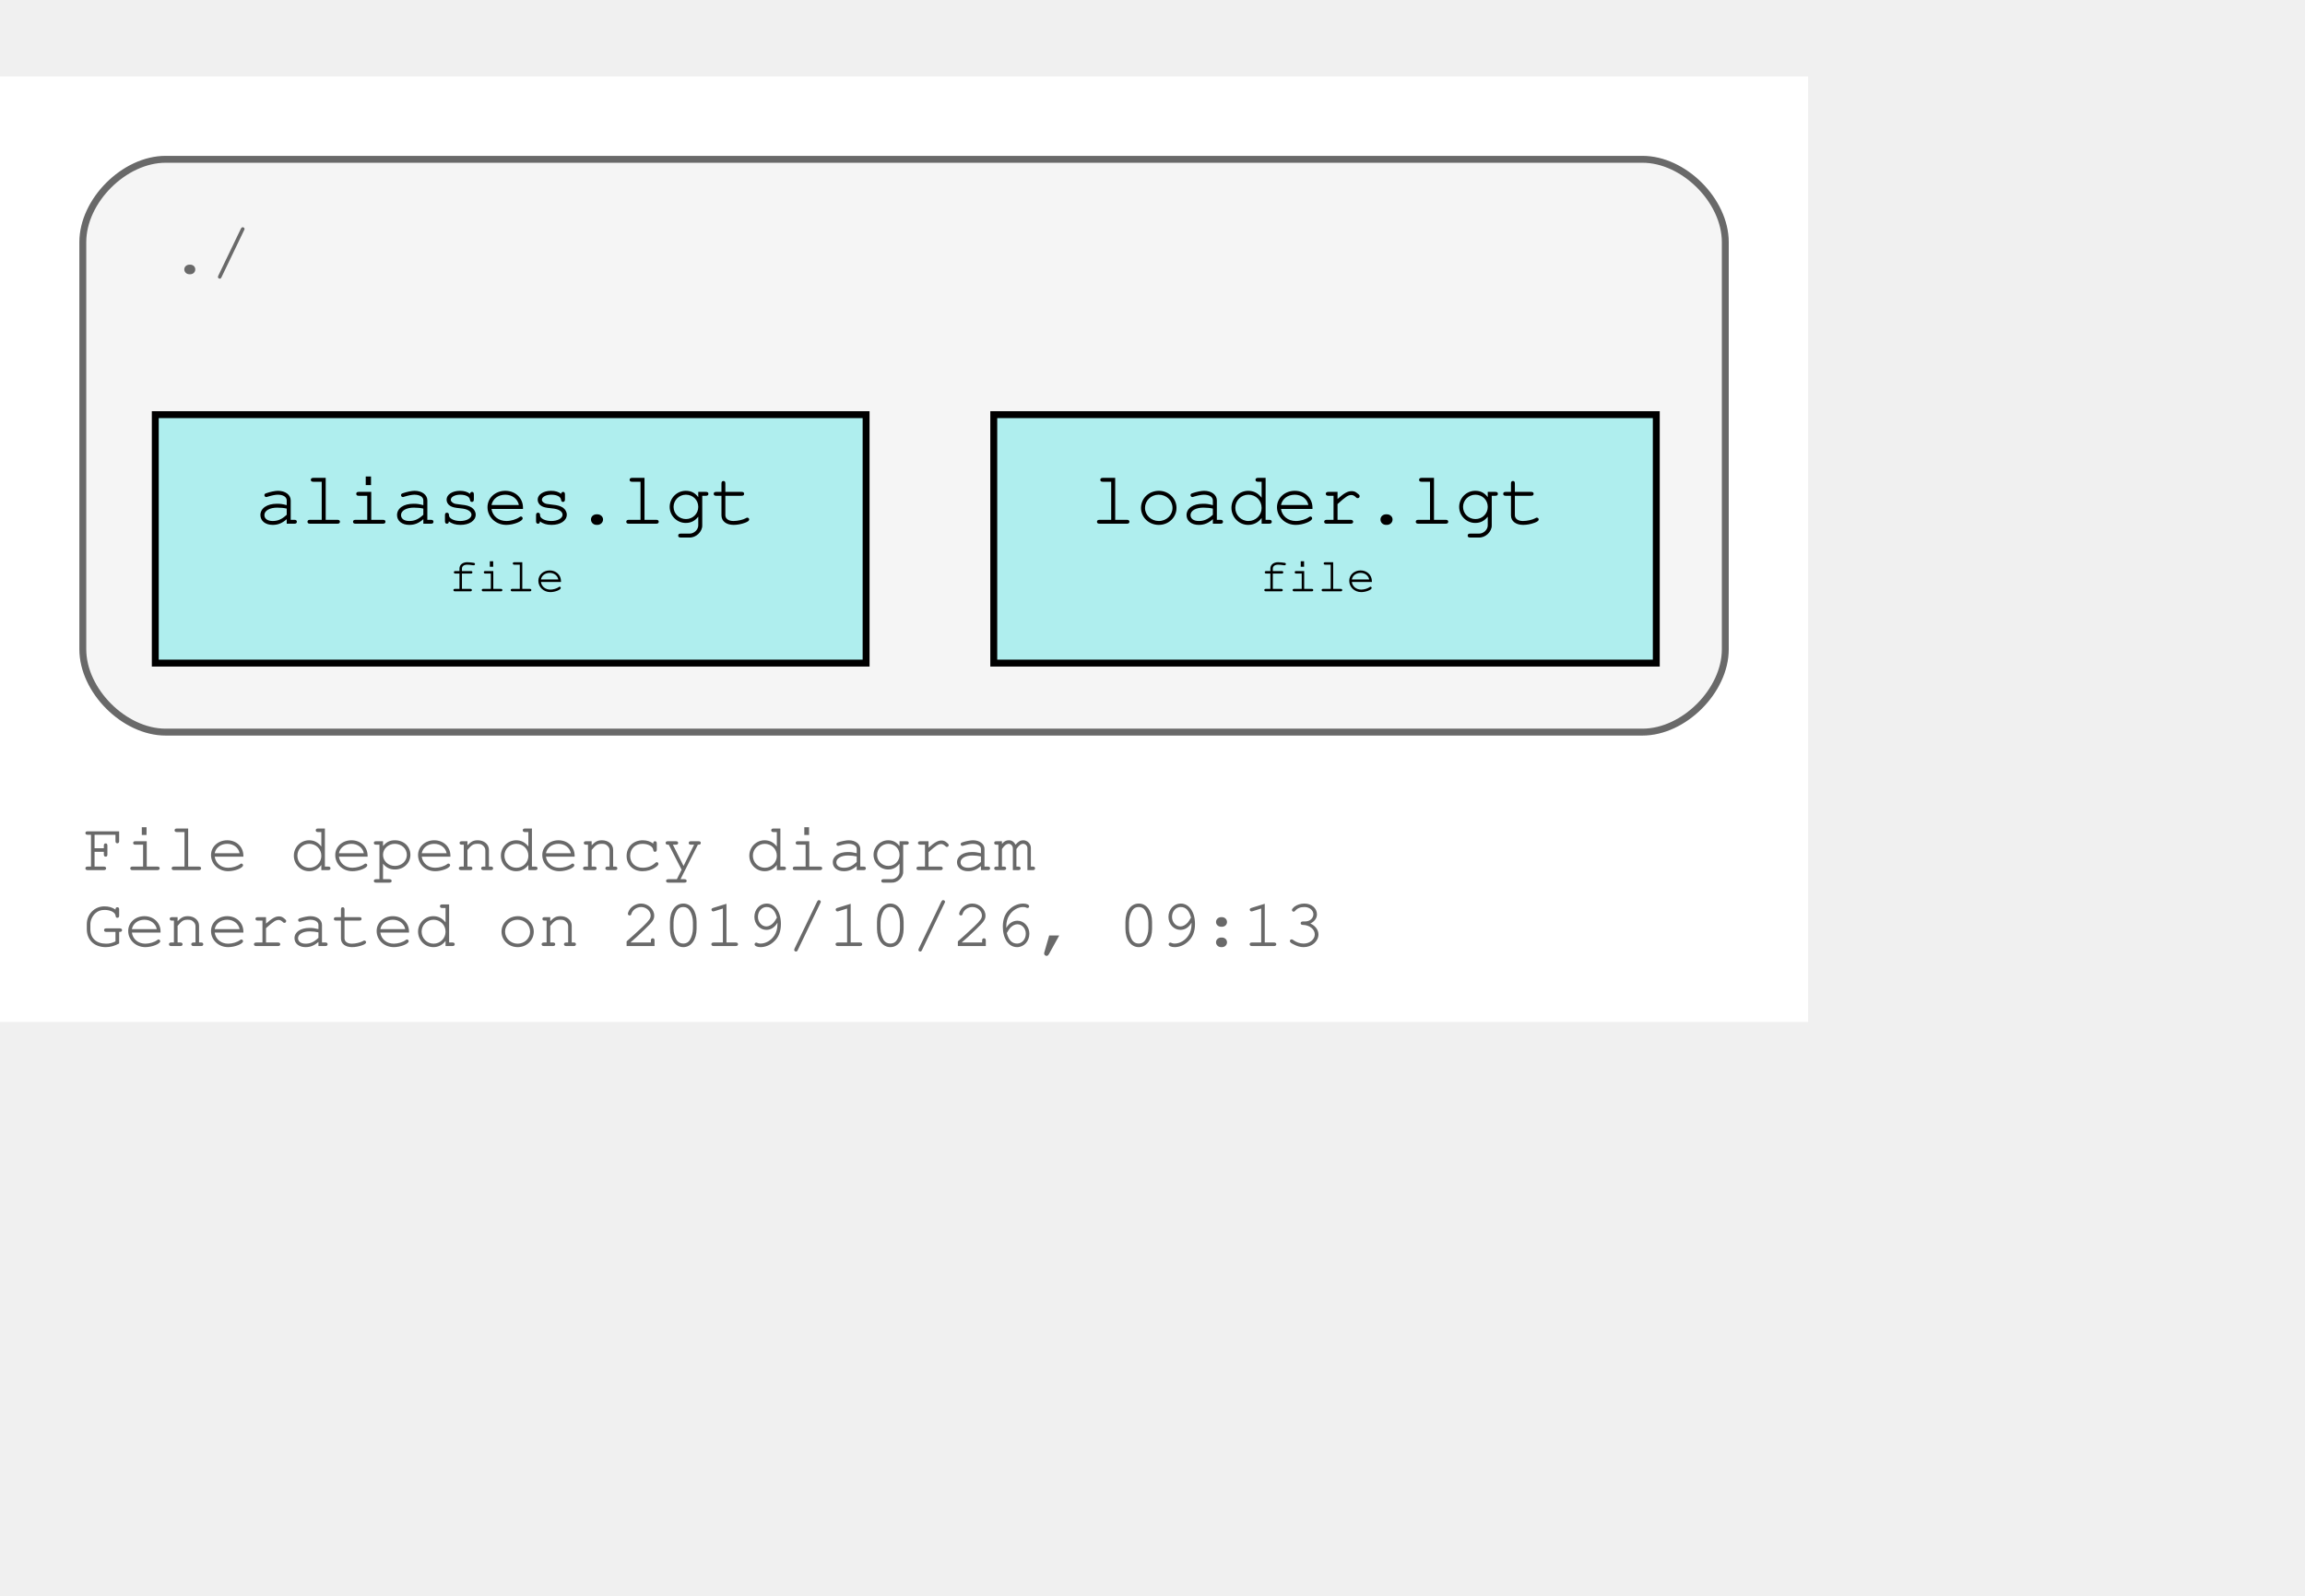
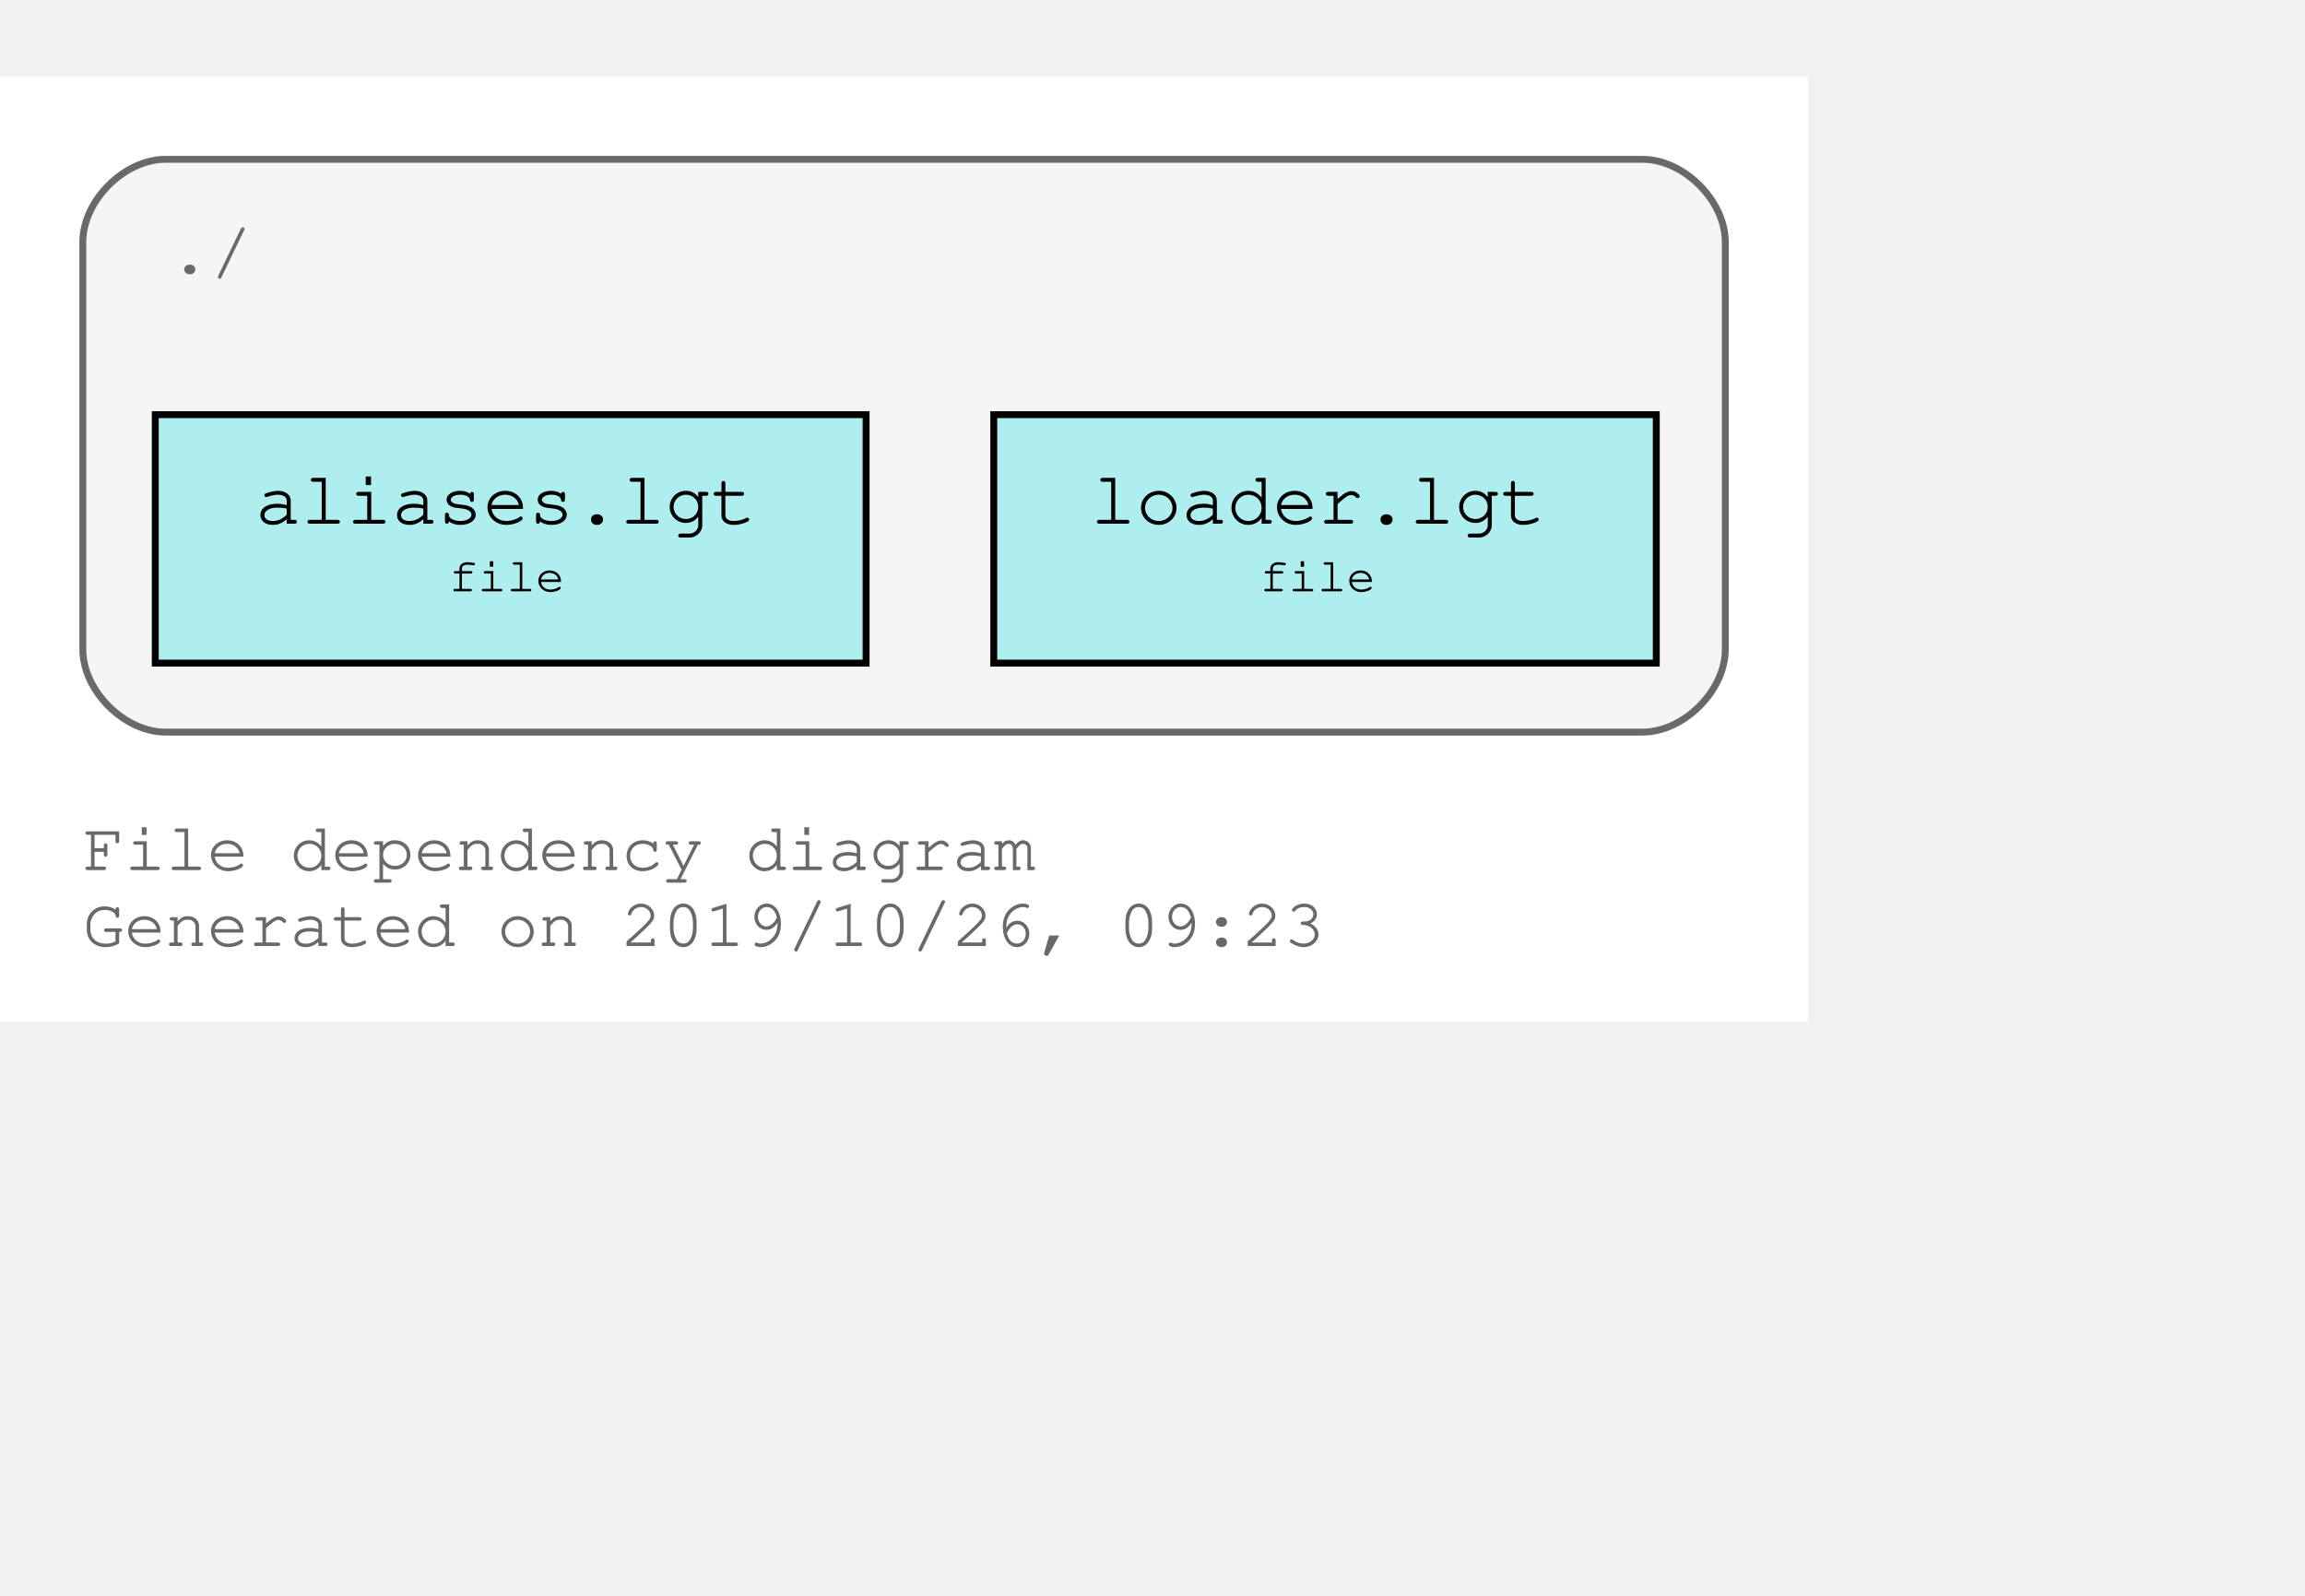
<svg xmlns="http://www.w3.org/2000/svg" xmlns:xlink="http://www.w3.org/1999/xlink" width="406pt" height="281pt" viewBox="72.00 72.00 334.00 209.00">
  <g id="graph0" class="graph" transform="scale(1 1) rotate(0) translate(76 205)">
    <polygon fill="#ffffff" stroke="transparent" points="-4,4 -4,-133 258,-133 258,4 -4,4" />
    <text text-anchor="start" x="8" y="-18" font-family="Courier,monospace" font-size="10.00" fill="#696969">File dependency diagram</text>
-     <text text-anchor="start" x="8" y="-7" font-family="Courier,monospace" font-size="10.00" fill="#696969">Generated on 2019/10/26, 09:13</text>
+     <text text-anchor="start" x="8" y="-7" font-family="Courier,monospace" font-size="10.00" fill="#696969">Generated on 2019/10/26, 09:23</text>
    <g id="clust1" class="cluster">
      <path fill="#f5f5f5" stroke="#696969" d="M20,-38C20,-38 234,-38 234,-38 240,-38 246,-44 246,-50 246,-50 246,-109 246,-109 246,-115 240,-121 234,-121 234,-121 20,-121 20,-121 14,-121 8,-115 8,-109 8,-109 8,-50 8,-50 8,-44 14,-38 20,-38" />
      <text text-anchor="start" x="20.5" y="-104.5" font-family="Courier,monospace" font-size="10.00" fill="#696969">./</text>
    </g>
    <g id="node1" class="node">
      <g id="a_node1">
        <a xlink:title="loader.lgt">
          <polygon fill="#afeeee" stroke="#000000" points="236,-84 140,-84 140,-48 236,-48 236,-84" />
          <text text-anchor="start" x="148" y="-68.8" font-family="Courier,monospace" font-size="9.00" fill="#000000"> </text>
          <text text-anchor="start" x="154" y="-68.2" font-family="Courier,monospace" font-size="11.00" fill="#000000">loader.lgt</text>
          <text text-anchor="start" x="222" y="-68.8" font-family="Courier,monospace" font-size="9.00" fill="#000000"> </text>
          <text text-anchor="start" x="148" y="-57.8" font-family="Courier,monospace" font-size="9.00" fill="#000000"> </text>
          <text text-anchor="start" x="178.5" y="-58.4" font-family="Courier,monospace" font-size="7.00" fill="#000000">file</text>
          <text text-anchor="start" x="222" y="-57.8" font-family="Courier,monospace" font-size="9.00" fill="#000000"> </text>
        </a>
      </g>
    </g>
    <g id="node2" class="node">
      <g id="a_node2">
        <a xlink:title="aliases.lgt">
          <polygon fill="#afeeee" stroke="#000000" points="121.5,-84 18.5,-84 18.5,-48 121.5,-48 121.5,-84" />
          <text text-anchor="start" x="27" y="-68.8" font-family="Courier,monospace" font-size="9.00" fill="#000000"> </text>
          <text text-anchor="start" x="33" y="-68.2" font-family="Courier,monospace" font-size="11.00" fill="#000000">aliases.lgt</text>
          <text text-anchor="start" x="108" y="-68.8" font-family="Courier,monospace" font-size="9.00" fill="#000000"> </text>
          <text text-anchor="start" x="27" y="-57.8" font-family="Courier,monospace" font-size="9.00" fill="#000000"> </text>
          <text text-anchor="start" x="61" y="-58.4" font-family="Courier,monospace" font-size="7.00" fill="#000000">file</text>
          <text text-anchor="start" x="108" y="-57.8" font-family="Courier,monospace" font-size="9.00" fill="#000000"> </text>
        </a>
      </g>
    </g>
  </g>
</svg>
